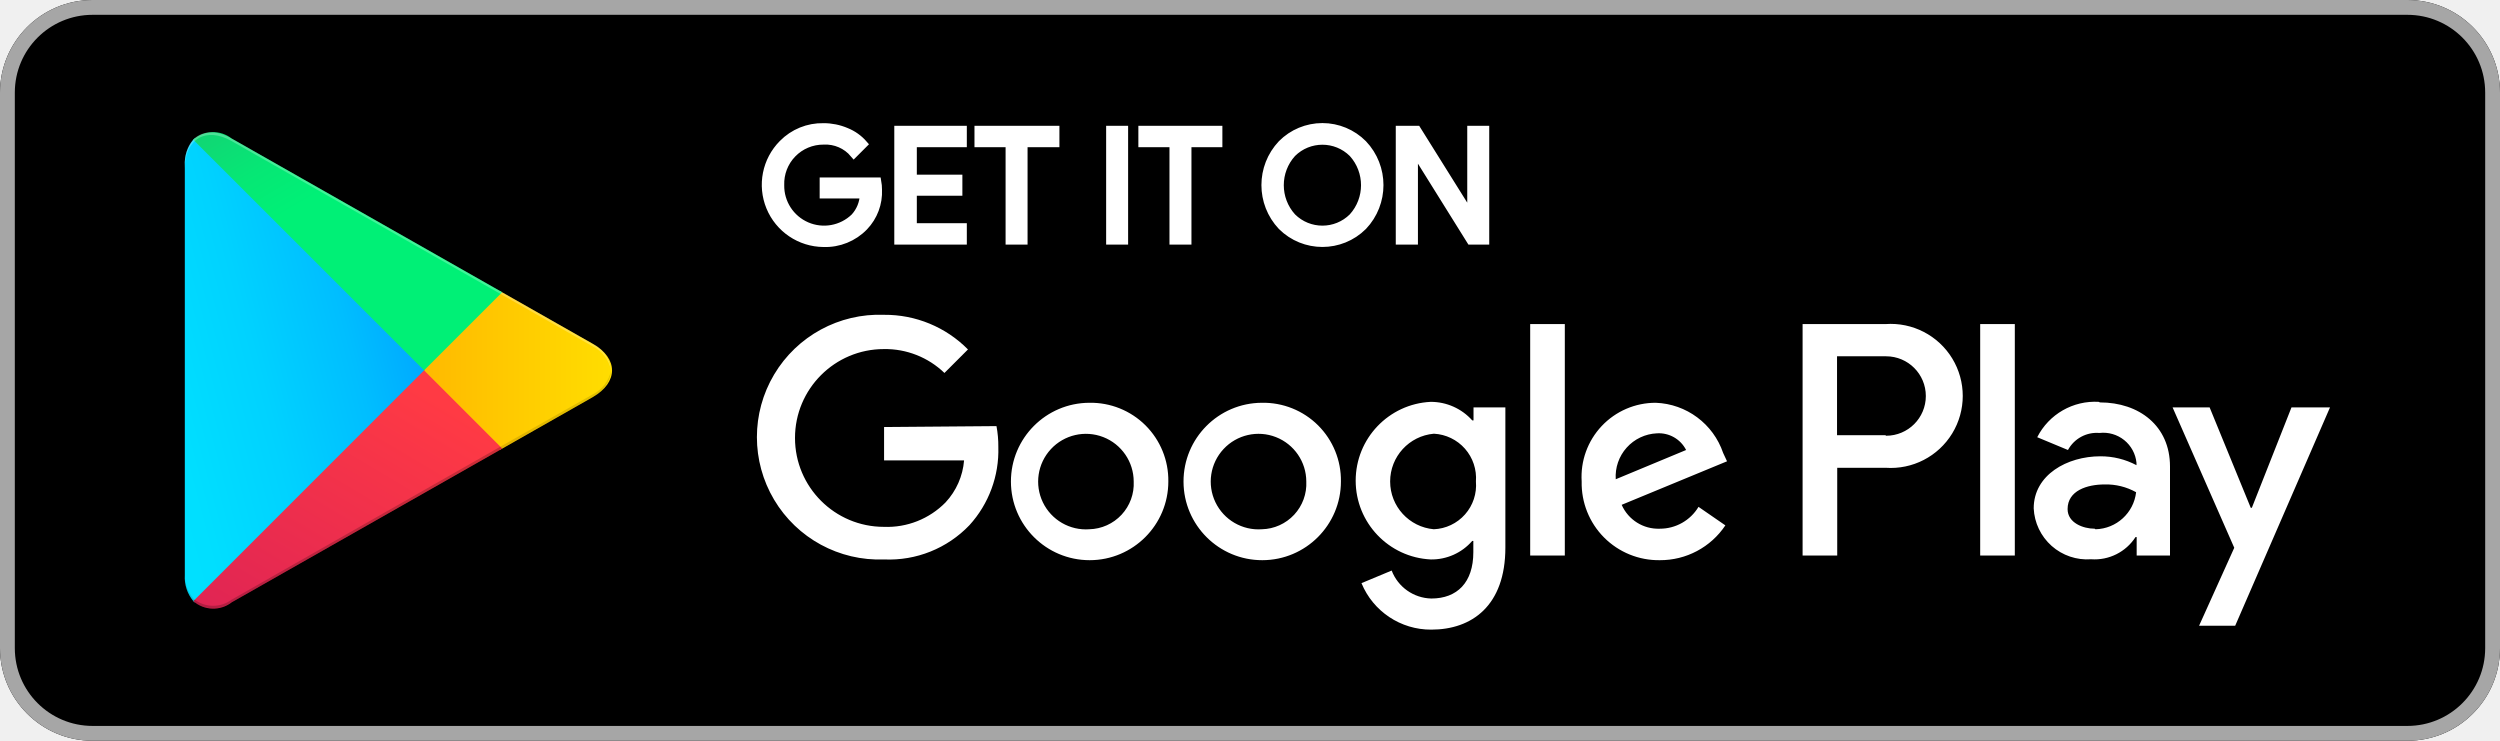
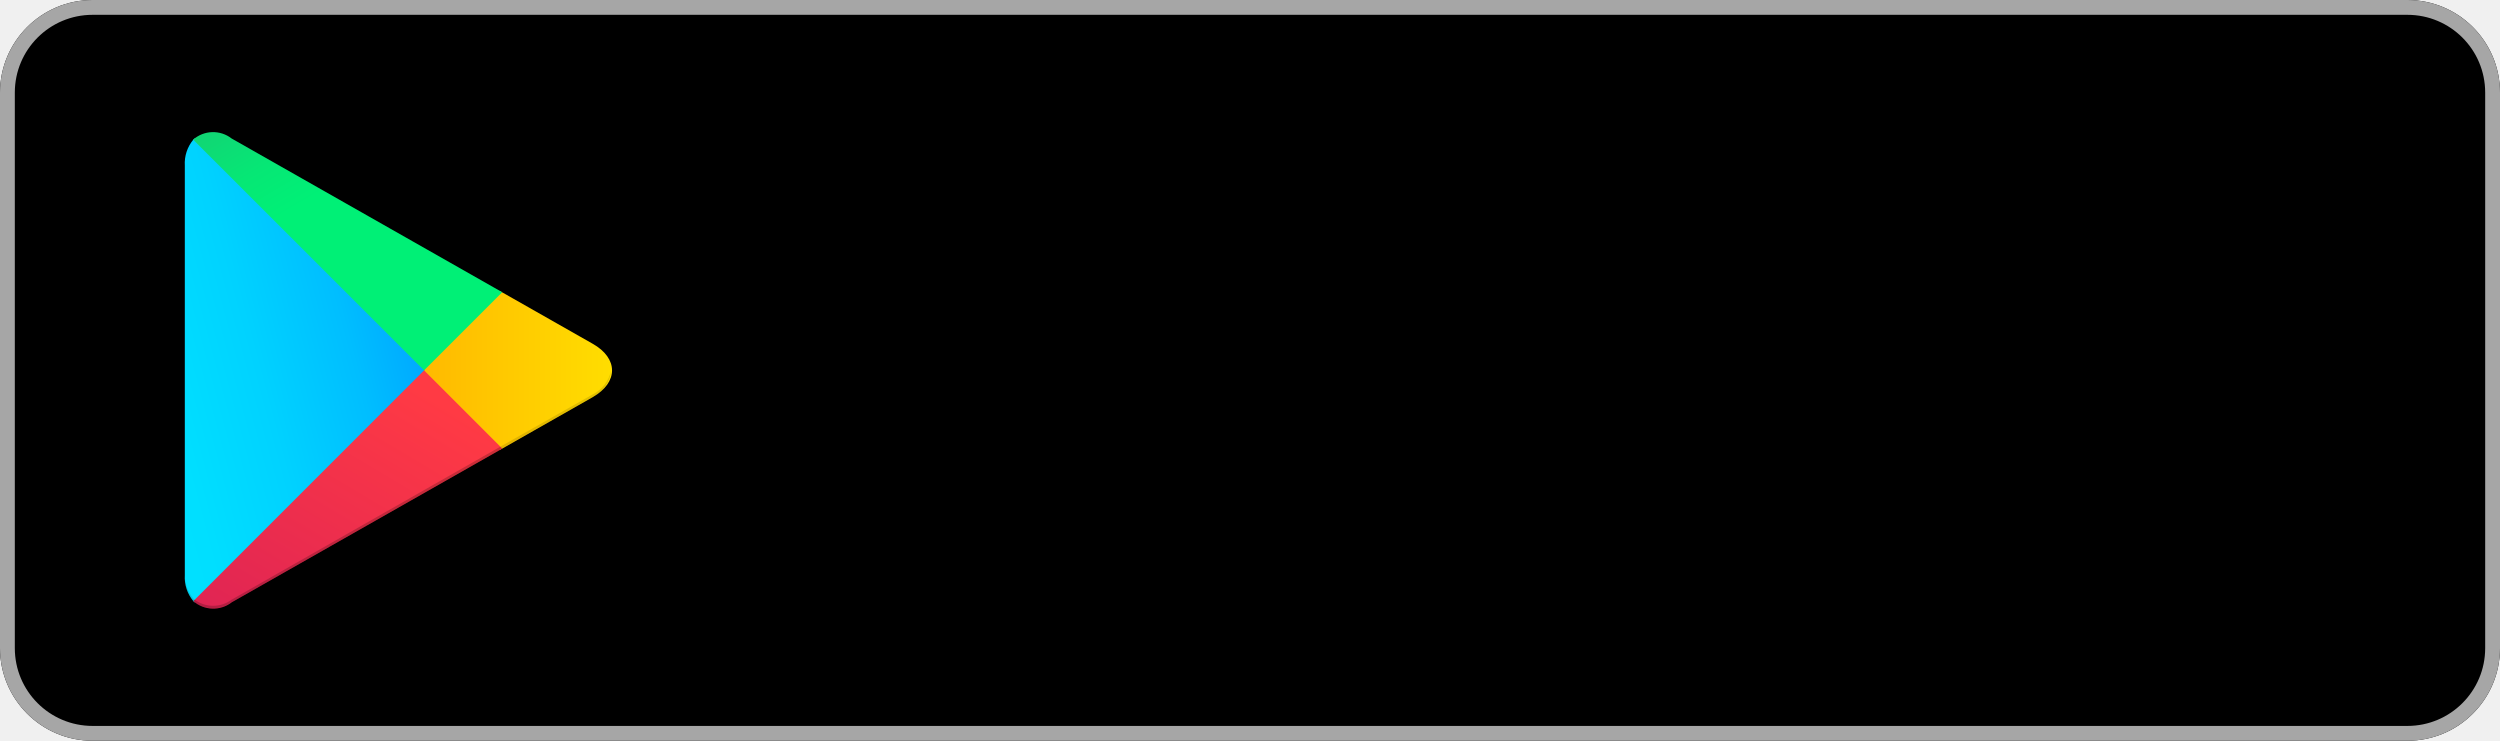
<svg xmlns="http://www.w3.org/2000/svg" width="162px" height="48px" viewBox="0 0 162 48" version="1.1">
  <defs>
    <linearGradient x1="91.488%" y1="4.948%" x2="-38.352%" y2="71.907%" id="linearGradient-1">
      <stop stop-color="#00A0FF" offset="0%" />
      <stop stop-color="#00A1FF" offset="1%" />
      <stop stop-color="#00BEFF" offset="26%" />
      <stop stop-color="#00D2FF" offset="51%" />
      <stop stop-color="#00DFFF" offset="76%" />
      <stop stop-color="#00E3FF" offset="100%" />
    </linearGradient>
    <linearGradient x1="107.685%" y1="50%" x2="-130.64%" y2="50%" id="linearGradient-2">
      <stop stop-color="#FFE000" offset="0%" />
      <stop stop-color="#FFBD00" offset="41%" />
      <stop stop-color="#FFA500" offset="78%" />
      <stop stop-color="#FF9C00" offset="100%" />
    </linearGradient>
    <linearGradient x1="86.219%" y1="17.877%" x2="-50.15%" y2="194.703%" id="linearGradient-3">
      <stop stop-color="#FF3A44" offset="0%" />
      <stop stop-color="#C31162" offset="100%" />
    </linearGradient>
    <linearGradient x1="-18.754%" y1="-54.052%" x2="42.121%" y2="24.917%" id="linearGradient-4">
      <stop stop-color="#32A071" offset="0%" />
      <stop stop-color="#2DA771" offset="7%" />
      <stop stop-color="#15CF74" offset="48%" />
      <stop stop-color="#06E775" offset="80%" />
      <stop stop-color="#00F076" offset="100%" />
    </linearGradient>
  </defs>
  <g id="Page-1" stroke="none" stroke-width="1" fill="none" fill-rule="evenodd">
    <g id="Google-Play-badge" fill-rule="nonzero">
      <rect id="Rectangle-path" fill="#000000" x="0" y="0" width="162" height="48" rx="6" />
      <path d="M156,0.96 C158.784,0.96 161.04,3.216 161.04,6 L161.04,42 C161.04,44.784 158.784,47.04 156,47.04 L6,47.04 C3.216,47.04 0.96,44.784 0.96,42 L0.96,6 C0.96,3.216 3.216,0.96 6,0.96 L156,0.96 Z M156,0 L6,0 C2.686,2.13162821e-15 0,2.686 0,6 L0,42 C0,45.314 2.686,48 6,48 L156,48 C159.314,48 162,45.314 162,42 L162,6 C162,2.686 159.314,2.13162821e-15 156,0 Z" id="Shape" fill="#A6A6A6" />
-       <path d="M56.904,12.288 C56.945,13.177 56.62,14.045 56.004,14.688 C55.316,15.403 54.356,15.791 53.364,15.756 C51.843,15.744 50.477,14.821 49.898,13.415 C49.319,12.008 49.64,10.391 50.712,9.312 C51.409,8.601 52.369,8.21 53.364,8.232 C53.871,8.23 54.374,8.332 54.84,8.532 C55.274,8.707 55.661,8.983 55.968,9.336 L55.332,9.972 C54.846,9.394 54.117,9.079 53.364,9.12 C52.607,9.116 51.88,9.421 51.353,9.965 C50.825,10.508 50.542,11.243 50.568,12 C50.552,13.144 51.226,14.185 52.276,14.639 C53.325,15.093 54.546,14.871 55.368,14.076 C55.737,13.676 55.95,13.156 55.968,12.612 L53.364,12.612 L53.364,11.748 L56.856,11.748 C56.888,11.926 56.904,12.107 56.904,12.288 Z M62.4,9.288 L59.16,9.288 L59.16,11.568 L62.112,11.568 L62.112,12.432 L59.16,12.432 L59.16,14.712 L62.4,14.712 L62.4,15.6 L58.2,15.6 L58.2,8.4 L62.4,8.4 L62.4,9.288 Z M66.336,15.6 L65.412,15.6 L65.412,9.288 L63.396,9.288 L63.396,8.4 L68.4,8.4 L68.4,9.288 L66.336,9.288 L66.336,15.6 Z M71.928,15.6 L71.928,8.4 L72.852,8.4 L72.852,15.6 L71.928,15.6 Z M76.956,15.6 L76.032,15.6 L76.032,9.288 L74.016,9.288 L74.016,8.4 L78.96,8.4 L78.96,9.288 L76.956,9.288 L76.956,15.6 Z M88.332,14.664 C86.872,16.116 84.512,16.116 83.052,14.664 C81.636,13.165 81.636,10.823 83.052,9.324 C83.75,8.62 84.701,8.225 85.692,8.225 C86.683,8.225 87.634,8.62 88.332,9.324 C89.754,10.82 89.754,13.168 88.332,14.664 Z M83.736,14.064 C84.818,15.141 86.566,15.141 87.648,14.064 C88.71,12.893 88.71,11.107 87.648,9.936 C86.566,8.859 84.818,8.859 83.736,9.936 C82.674,11.107 82.674,12.893 83.736,14.064 Z M90.696,15.6 L90.696,8.4 L91.824,8.4 L95.328,14.004 L95.328,8.4 L96.252,8.4 L96.252,15.6 L95.292,15.6 L91.632,9.732 L91.632,15.6 L90.696,15.6 Z" id="Shape" stroke="#FFFFFF" stroke-width="0.5" fill="#FFFFFF" />
-       <path d="M81.768,26.1 C78.955,26.113 76.683,28.402 76.692,31.216 C76.701,34.029 78.986,36.304 81.8,36.3 C84.613,36.296 86.892,34.014 86.892,31.2 C86.912,29.837 86.377,28.525 85.412,27.563 C84.446,26.602 83.131,26.074 81.768,26.1 Z M81.768,34.296 C80.5,34.385 79.306,33.689 78.758,32.542 C78.21,31.395 78.419,30.03 79.285,29.099 C80.151,28.168 81.498,27.861 82.681,28.325 C83.865,28.789 84.645,29.929 84.648,31.2 C84.687,31.995 84.403,32.772 83.861,33.355 C83.319,33.938 82.564,34.278 81.768,34.296 Z M70.596,26.1 C67.781,26.107 65.504,28.393 65.508,31.208 C65.512,34.023 67.797,36.302 70.612,36.3 C73.427,36.298 75.708,34.015 75.708,31.2 C75.728,29.837 75.193,28.525 74.228,27.563 C73.262,26.602 71.947,26.074 70.584,26.1 L70.596,26.1 Z M70.596,34.296 C69.327,34.39 68.13,33.698 67.578,32.551 C67.027,31.405 67.232,30.038 68.097,29.104 C68.961,28.171 70.309,27.862 71.494,28.324 C72.679,28.787 73.461,29.928 73.464,31.2 C73.503,31.995 73.219,32.772 72.677,33.355 C72.135,33.938 71.38,34.278 70.584,34.296 L70.596,34.296 Z M57.288,27.672 L57.288,29.832 L62.472,29.832 C62.391,30.849 61.968,31.809 61.272,32.556 C60.223,33.624 58.772,34.2 57.276,34.14 C54.095,34.14 51.516,31.561 51.516,28.38 C51.516,25.199 54.095,22.62 57.276,22.62 C58.737,22.596 60.149,23.153 61.2,24.168 L62.724,22.644 C61.29,21.192 59.329,20.382 57.288,20.4 C54.383,20.287 51.648,21.772 50.162,24.271 C48.676,26.77 48.676,29.882 50.162,32.381 C51.648,34.88 54.383,36.365 57.288,36.252 C59.366,36.346 61.383,35.536 62.82,34.032 C64.077,32.651 64.748,30.835 64.692,28.968 C64.696,28.513 64.656,28.059 64.572,27.612 L57.288,27.672 Z M111.66,29.352 C111.019,27.467 109.282,26.173 107.292,26.1 C105.965,26.097 104.697,26.644 103.787,27.61 C102.878,28.576 102.409,29.876 102.492,31.2 C102.463,32.555 102.985,33.864 103.94,34.826 C104.896,35.788 106.201,36.32 107.556,36.3 C109.261,36.309 110.857,35.462 111.804,34.044 L110.064,32.844 C109.536,33.725 108.583,34.263 107.556,34.26 C106.492,34.301 105.512,33.687 105.084,32.712 L111.912,29.892 L111.66,29.352 Z M104.7,31.056 C104.651,30.306 104.906,29.568 105.407,29.008 C105.908,28.448 106.613,28.114 107.364,28.08 C108.155,28.028 108.901,28.453 109.26,29.16 L104.7,31.056 Z M99.156,36 L101.4,36 L101.4,21 L99.156,21 L99.156,36 Z M95.484,27.24 L95.4,27.24 C94.716,26.475 93.738,26.039 92.712,26.04 C89.988,26.172 87.848,28.419 87.848,31.146 C87.848,33.873 89.988,36.12 92.712,36.252 C93.741,36.269 94.726,35.83 95.4,35.052 L95.472,35.052 L95.472,35.784 C95.472,37.74 94.428,38.784 92.748,38.784 C91.604,38.757 90.589,38.041 90.18,36.972 L88.224,37.788 C88.977,39.62 90.767,40.812 92.748,40.8 C95.376,40.8 97.548,39.252 97.548,35.484 L97.548,26.4 L95.484,26.4 L95.484,27.24 Z M92.916,34.296 C91.311,34.155 90.081,32.811 90.081,31.2 C90.081,29.589 91.311,28.245 92.916,28.104 C93.691,28.144 94.418,28.495 94.931,29.078 C95.443,29.661 95.699,30.426 95.64,31.2 C95.706,31.978 95.451,32.749 94.934,33.333 C94.418,33.918 93.684,34.266 92.904,34.296 L92.916,34.296 Z M122.172,21 L116.808,21 L116.808,36 L119.052,36 L119.052,30.312 L122.184,30.312 C123.927,30.437 125.594,29.578 126.504,28.086 C127.414,26.594 127.414,24.718 126.504,23.226 C125.594,21.734 123.927,20.875 122.184,21 L122.172,21 Z M122.172,28.2 L119.04,28.2 L119.04,23.088 L122.22,23.088 C123.642,23.088 124.794,24.24 124.794,25.662 C124.794,27.084 123.642,28.236 122.22,28.236 L122.172,28.2 Z M136.008,26.04 C134.338,25.94 132.769,26.841 132.012,28.332 L134.004,29.16 C134.405,28.42 135.205,27.987 136.044,28.056 C136.619,27.989 137.198,28.156 137.649,28.519 C138.1,28.882 138.387,29.411 138.444,29.988 L138.444,30.144 C137.723,29.762 136.92,29.565 136.104,29.568 C133.956,29.568 131.784,30.768 131.784,32.94 C131.827,33.876 132.246,34.754 132.947,35.376 C133.648,35.997 134.57,36.309 135.504,36.24 C136.655,36.323 137.759,35.77 138.384,34.8 L138.456,34.8 L138.456,36 L140.616,36 L140.616,30.228 C140.616,27.6 138.624,26.076 136.068,26.076 L136.008,26.04 Z M135.732,34.26 C135,34.26 133.98,33.888 133.98,32.988 C133.98,31.788 135.252,31.392 136.38,31.392 C137.093,31.374 137.797,31.548 138.42,31.896 C138.265,33.239 137.144,34.263 135.792,34.296 L135.732,34.26 Z M148.488,26.4 L145.92,32.904 L145.848,32.904 L143.184,26.4 L140.784,26.4 L144.78,35.496 L142.5,40.548 L144.84,40.548 L150.984,26.4 L148.488,26.4 Z M128.316,36 L130.56,36 L130.56,21 L128.316,21 L128.316,36 Z" id="Shape" fill="#FFFFFF" />
+       <path d="M56.904,12.288 C56.945,13.177 56.62,14.045 56.004,14.688 C55.316,15.403 54.356,15.791 53.364,15.756 C51.843,15.744 50.477,14.821 49.898,13.415 C49.319,12.008 49.64,10.391 50.712,9.312 C51.409,8.601 52.369,8.21 53.364,8.232 C53.871,8.23 54.374,8.332 54.84,8.532 C55.274,8.707 55.661,8.983 55.968,9.336 L55.332,9.972 C54.846,9.394 54.117,9.079 53.364,9.12 C52.607,9.116 51.88,9.421 51.353,9.965 C50.825,10.508 50.542,11.243 50.568,12 C50.552,13.144 51.226,14.185 52.276,14.639 C53.325,15.093 54.546,14.871 55.368,14.076 C55.737,13.676 55.95,13.156 55.968,12.612 L53.364,12.612 L53.364,11.748 L56.856,11.748 C56.888,11.926 56.904,12.107 56.904,12.288 Z M62.4,9.288 L59.16,9.288 L59.16,11.568 L62.112,11.568 L62.112,12.432 L59.16,12.432 L59.16,14.712 L62.4,14.712 L62.4,15.6 L58.2,15.6 L58.2,8.4 L62.4,8.4 L62.4,9.288 Z M66.336,15.6 L65.412,15.6 L65.412,9.288 L63.396,9.288 L63.396,8.4 L68.4,8.4 L68.4,9.288 L66.336,9.288 L66.336,15.6 Z M71.928,15.6 L71.928,8.4 L72.852,8.4 L72.852,15.6 L71.928,15.6 Z M76.956,15.6 L76.032,15.6 L76.032,9.288 L74.016,9.288 L74.016,8.4 L78.96,8.4 L78.96,9.288 L76.956,9.288 L76.956,15.6 Z M88.332,14.664 C86.872,16.116 84.512,16.116 83.052,14.664 C81.636,13.165 81.636,10.823 83.052,9.324 C83.75,8.62 84.701,8.225 85.692,8.225 C86.683,8.225 87.634,8.62 88.332,9.324 C89.754,10.82 89.754,13.168 88.332,14.664 Z M83.736,14.064 C84.818,15.141 86.566,15.141 87.648,14.064 C88.71,12.893 88.71,11.107 87.648,9.936 C86.566,8.859 84.818,8.859 83.736,9.936 C82.674,11.107 82.674,12.893 83.736,14.064 Z M90.696,15.6 L90.696,8.4 L91.824,8.4 L95.328,14.004 L95.328,8.4 L96.252,8.4 L96.252,15.6 L95.292,15.6 L91.632,9.732 L91.632,15.6 L90.696,15.6 Z" id="Shape" stroke="#000000FFF" stroke-width="0.5" fill="#000000FFF" />
+       <path d="M81.768,26.1 C78.955,26.113 76.683,28.402 76.692,31.216 C76.701,34.029 78.986,36.304 81.8,36.3 C84.613,36.296 86.892,34.014 86.892,31.2 C86.912,29.837 86.377,28.525 85.412,27.563 C84.446,26.602 83.131,26.074 81.768,26.1 Z M81.768,34.296 C80.5,34.385 79.306,33.689 78.758,32.542 C78.21,31.395 78.419,30.03 79.285,29.099 C80.151,28.168 81.498,27.861 82.681,28.325 C83.865,28.789 84.645,29.929 84.648,31.2 C84.687,31.995 84.403,32.772 83.861,33.355 C83.319,33.938 82.564,34.278 81.768,34.296 Z M70.596,26.1 C67.781,26.107 65.504,28.393 65.508,31.208 C65.512,34.023 67.797,36.302 70.612,36.3 C73.427,36.298 75.708,34.015 75.708,31.2 C75.728,29.837 75.193,28.525 74.228,27.563 C73.262,26.602 71.947,26.074 70.584,26.1 L70.596,26.1 Z M70.596,34.296 C69.327,34.39 68.13,33.698 67.578,32.551 C67.027,31.405 67.232,30.038 68.097,29.104 C68.961,28.171 70.309,27.862 71.494,28.324 C72.679,28.787 73.461,29.928 73.464,31.2 C73.503,31.995 73.219,32.772 72.677,33.355 C72.135,33.938 71.38,34.278 70.584,34.296 L70.596,34.296 Z M57.288,27.672 L57.288,29.832 L62.472,29.832 C62.391,30.849 61.968,31.809 61.272,32.556 C60.223,33.624 58.772,34.2 57.276,34.14 C54.095,34.14 51.516,31.561 51.516,28.38 C51.516,25.199 54.095,22.62 57.276,22.62 C58.737,22.596 60.149,23.153 61.2,24.168 L62.724,22.644 C61.29,21.192 59.329,20.382 57.288,20.4 C54.383,20.287 51.648,21.772 50.162,24.271 C48.676,26.77 48.676,29.882 50.162,32.381 C51.648,34.88 54.383,36.365 57.288,36.252 C59.366,36.346 61.383,35.536 62.82,34.032 C64.077,32.651 64.748,30.835 64.692,28.968 C64.696,28.513 64.656,28.059 64.572,27.612 L57.288,27.672 Z M111.66,29.352 C111.019,27.467 109.282,26.173 107.292,26.1 C105.965,26.097 104.697,26.644 103.787,27.61 C102.878,28.576 102.409,29.876 102.492,31.2 C102.463,32.555 102.985,33.864 103.94,34.826 C104.896,35.788 106.201,36.32 107.556,36.3 C109.261,36.309 110.857,35.462 111.804,34.044 L110.064,32.844 C109.536,33.725 108.583,34.263 107.556,34.26 C106.492,34.301 105.512,33.687 105.084,32.712 L111.912,29.892 L111.66,29.352 Z M104.7,31.056 C104.651,30.306 104.906,29.568 105.407,29.008 C105.908,28.448 106.613,28.114 107.364,28.08 C108.155,28.028 108.901,28.453 109.26,29.16 L104.7,31.056 Z M99.156,36 L101.4,36 L101.4,21 L99.156,21 L99.156,36 Z M95.484,27.24 L95.4,27.24 C94.716,26.475 93.738,26.039 92.712,26.04 C89.988,26.172 87.848,28.419 87.848,31.146 C87.848,33.873 89.988,36.12 92.712,36.252 C93.741,36.269 94.726,35.83 95.4,35.052 L95.472,35.052 L95.472,35.784 C95.472,37.74 94.428,38.784 92.748,38.784 C91.604,38.757 90.589,38.041 90.18,36.972 L88.224,37.788 C88.977,39.62 90.767,40.812 92.748,40.8 C95.376,40.8 97.548,39.252 97.548,35.484 L97.548,26.4 L95.484,26.4 L95.484,27.24 Z M92.916,34.296 C91.311,34.155 90.081,32.811 90.081,31.2 C90.081,29.589 91.311,28.245 92.916,28.104 C93.691,28.144 94.418,28.495 94.931,29.078 C95.443,29.661 95.699,30.426 95.64,31.2 C95.706,31.978 95.451,32.749 94.934,33.333 C94.418,33.918 93.684,34.266 92.904,34.296 L92.916,34.296 Z M122.172,21 L116.808,21 L116.808,36 L119.052,36 L119.052,30.312 L122.184,30.312 C123.927,30.437 125.594,29.578 126.504,28.086 C127.414,26.594 127.414,24.718 126.504,23.226 C125.594,21.734 123.927,20.875 122.184,21 L122.172,21 Z M122.172,28.2 L119.04,28.2 L119.04,23.088 L122.22,23.088 C123.642,23.088 124.794,24.24 124.794,25.662 C124.794,27.084 123.642,28.236 122.22,28.236 L122.172,28.2 Z M136.008,26.04 C134.338,25.94 132.769,26.841 132.012,28.332 L134.004,29.16 C134.405,28.42 135.205,27.987 136.044,28.056 C136.619,27.989 137.198,28.156 137.649,28.519 C138.1,28.882 138.387,29.411 138.444,29.988 L138.444,30.144 C137.723,29.762 136.92,29.565 136.104,29.568 C133.956,29.568 131.784,30.768 131.784,32.94 C131.827,33.876 132.246,34.754 132.947,35.376 C133.648,35.997 134.57,36.309 135.504,36.24 C136.655,36.323 137.759,35.77 138.384,34.8 L138.456,34.8 L138.456,36 L140.616,36 L140.616,30.228 C140.616,27.6 138.624,26.076 136.068,26.076 L136.008,26.04 Z M135.732,34.26 C135,34.26 133.98,33.888 133.98,32.988 C133.98,31.788 135.252,31.392 136.38,31.392 C137.093,31.374 137.797,31.548 138.42,31.896 C138.265,33.239 137.144,34.263 135.792,34.296 L135.732,34.26 Z M148.488,26.4 L145.92,32.904 L145.848,32.904 L143.184,26.4 L140.784,26.4 L144.78,35.496 L142.5,40.548 L144.84,40.548 L150.984,26.4 L148.488,26.4 Z M128.316,36 L130.56,36 L130.56,21 L128.316,21 L128.316,36 Z" id="Shape" fill="#000000FFF" />
      <path d="M12.528,9.048 C12.137,9.517 11.939,10.118 11.976,10.728 L11.976,37.272 C11.939,37.882 12.137,38.483 12.528,38.952 L12.612,39.036 L27.48,24.18 L27.48,23.832 L12.612,8.964 L12.528,9.048 Z" id="Shape" fill="url(#linearGradient-1)" />
      <path d="M32.4,29.136 L27.48,24.18 L27.48,23.832 L32.4,18.864 L32.508,18.924 L38.4,22.272 C40.08,23.22 40.08,24.78 38.4,25.74 L32.532,29.076 L32.4,29.136 Z" id="Shape" fill="url(#linearGradient-2)" />
      <path d="M32.544,29.064 L27.48,24 L12.528,38.952 C13.234,39.573 14.283,39.603 15.024,39.024 L32.556,29.064" id="Shape" fill="url(#linearGradient-3)" />
      <path d="M32.544,18.936 L15.012,8.976 C14.271,8.397 13.222,8.427 12.516,9.048 L27.48,24 L32.544,18.936 Z" id="Shape" fill="url(#linearGradient-4)" />
      <path d="M32.4,28.956 L15.012,38.856 C14.3,39.388 13.324,39.388 12.612,38.856 L12.528,38.94 L12.612,39.024 C13.322,39.56 14.302,39.56 15.012,39.024 L32.544,29.064 L32.4,28.956 Z" id="Shape" fill="#000000" opacity="0.2" />
      <path d="M12.528,38.784 C12.137,38.315 11.939,37.714 11.976,37.104 L11.976,37.284 C11.939,37.894 12.137,38.495 12.528,38.964 L12.612,38.88 L12.528,38.784 Z M38.4,25.56 L32.4,28.956 L32.508,29.064 L38.4,25.728 C39.08,25.408 39.538,24.749 39.6,24 C39.463,24.678 39.02,25.254 38.4,25.56 Z" id="Shape" fill="#000000" opacity="0.12" />
-       <path d="M15.012,9.144 L38.4,22.44 C39.02,22.746 39.463,23.322 39.6,24 C39.538,23.251 39.08,22.592 38.4,22.272 L15.012,8.976 C13.332,8.028 11.964,8.82 11.964,10.74 L11.964,10.92 C12,8.988 13.344,8.196 15.012,9.144 Z" id="Shape" fill="#FFFFFF" opacity="0.25" />
+       <path d="M15.012,9.144 L38.4,22.44 C39.02,22.746 39.463,23.322 39.6,24 C39.538,23.251 39.08,22.592 38.4,22.272 L15.012,8.976 C13.332,8.028 11.964,8.82 11.964,10.74 L11.964,10.92 C12,8.988 13.344,8.196 15.012,9.144 Z" id="Shape" fill="#000000FFF" opacity="0.25" />
    </g>
  </g>
</svg>
